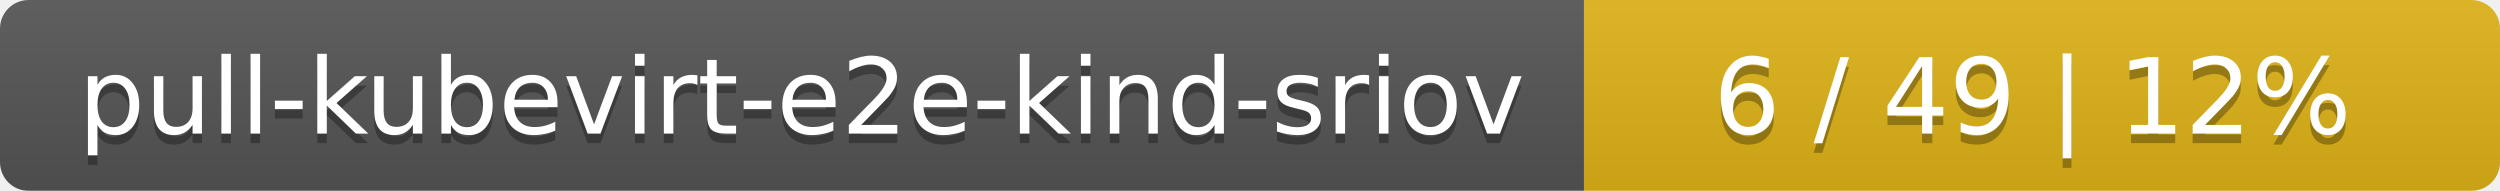
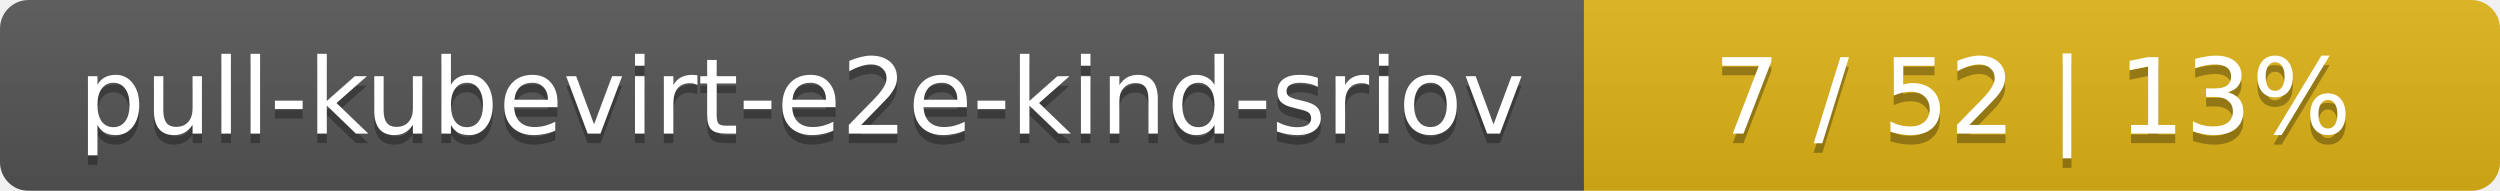
<svg xmlns="http://www.w3.org/2000/svg" width="262" height="20">
  <linearGradient id="smooth" x2="0" y2="100%">
    <stop offset="0" stop-color="#bbb" stop-opacity=".1" />
    <stop offset="1" stop-opacity=".1" />
  </linearGradient>
  <mask id="round">
    <rect width="262" height="20" rx="3" fill="#fff" />
  </mask>
  <g mask="url(#round)">
    <rect width="166" height="20" fill="#555" />
    <rect x="166" width="96" height="20" fill="#dfb317" />
    <rect width="262" height="20" fill="url(#smooth)" />
  </g>
  <g fill="#fff" text-anchor="middle" font-family="DejaVu Sans,Verdana,Geneva,sans-serif" font-size="11">
    <text x="84" y="15" fill="#010101" fill-opacity=".3">pull-kubevirt-e2e-kind-sriov</text>
    <text x="84" y="14">pull-kubevirt-e2e-kind-sriov</text>
-     <text x="213" y="15" fill="#010101" fill-opacity=".3">6 / 49    |    12%</text>
-     <text x="213" y="14">6 / 49    |    12%</text>
+     <text x="213" y="15" fill="#010101" fill-opacity=".3">7 / 52    |    13%</text>
+     <text x="213" y="14">7 / 52    |    13%</text>
  </g>
</svg>
